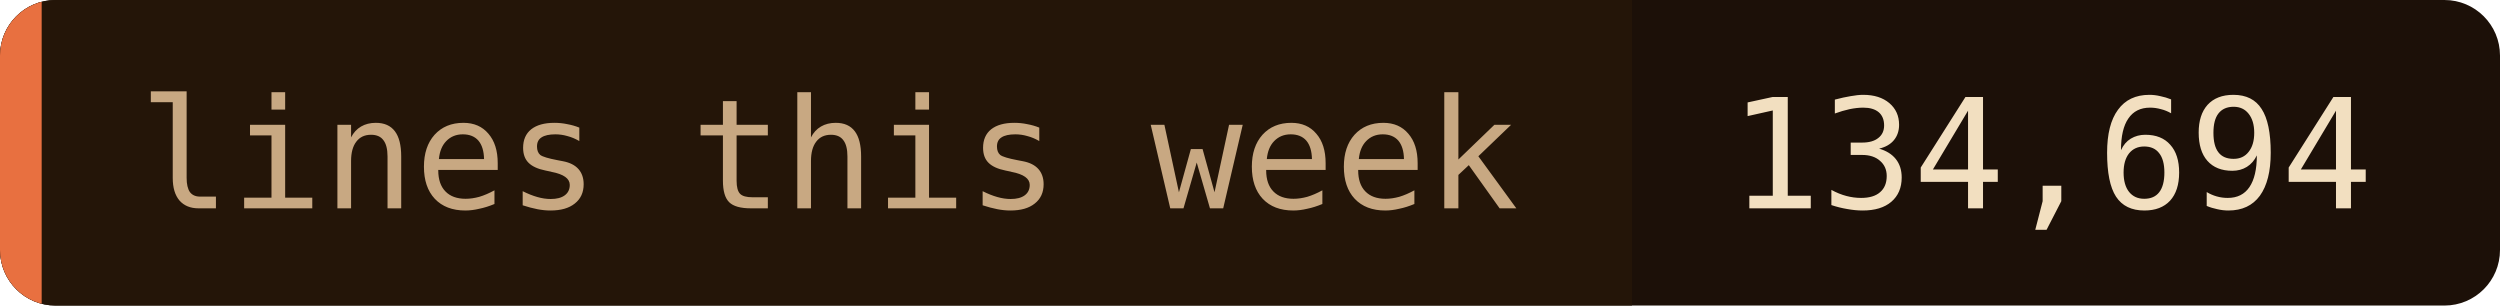
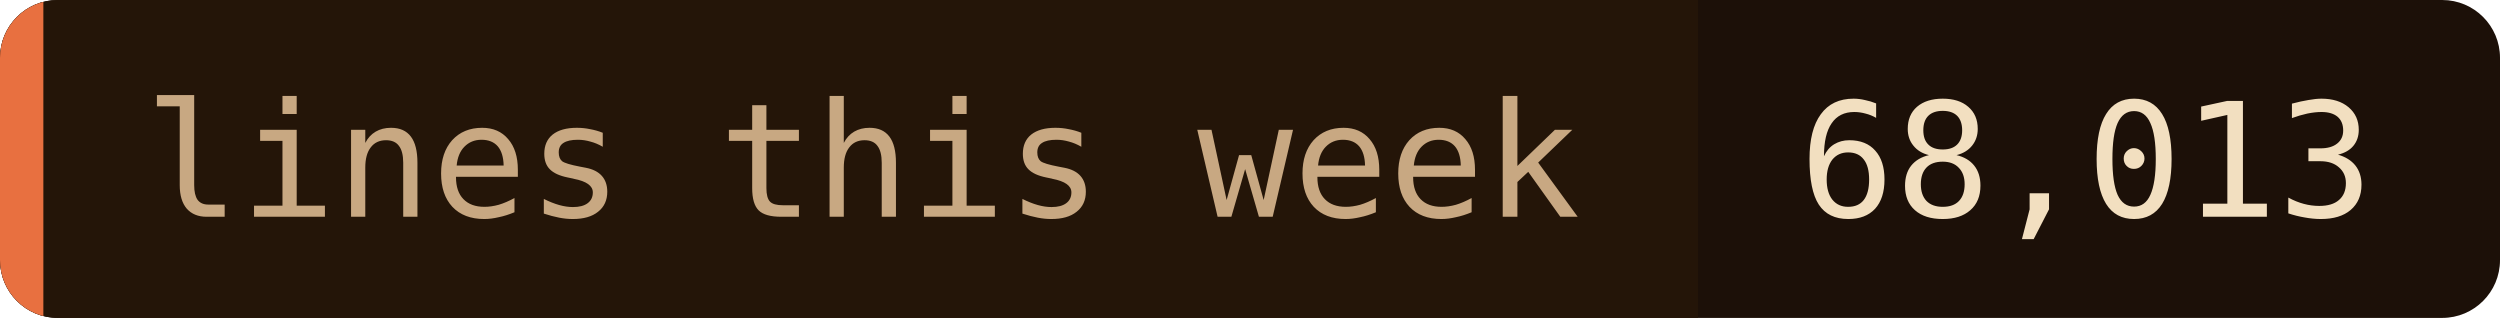
- <svg xmlns="http://www.w3.org/2000/svg" width="180" height="22" role="img" aria-label="lines this week: 134,694">
+ <svg xmlns="http://www.w3.org/2000/svg" width="173" height="22" role="img" aria-label="lines this week: 68,013">
  <clipPath id="c">
-     <rect width="180" height="22" rx="4" />
+     <rect width="173" height="22" rx="4" />
  </clipPath>
  <g clip-path="url(#c)">
-     <rect width="180" height="22" fill="#1c1008" />
+     <rect width="173" height="22" fill="#1c1008" />
    <rect width="117.5" height="22" fill="#241508" />
    <rect width="3" height="22" fill="#e87040" />
  </g>
  <g font-family="'JetBrains Mono', 'Fira Code', ui-monospace, SFMono-Regular, Menlo, monospace" font-size="11">
    <text x="10" y="15" fill="#c8a882">lines this week</text>
-     <text x="124.5" y="15" fill="#f2dfc0">134,694</text>
+     <text x="124.5" y="15" fill="#f2dfc0">68,013</text>
  </g>
</svg>
